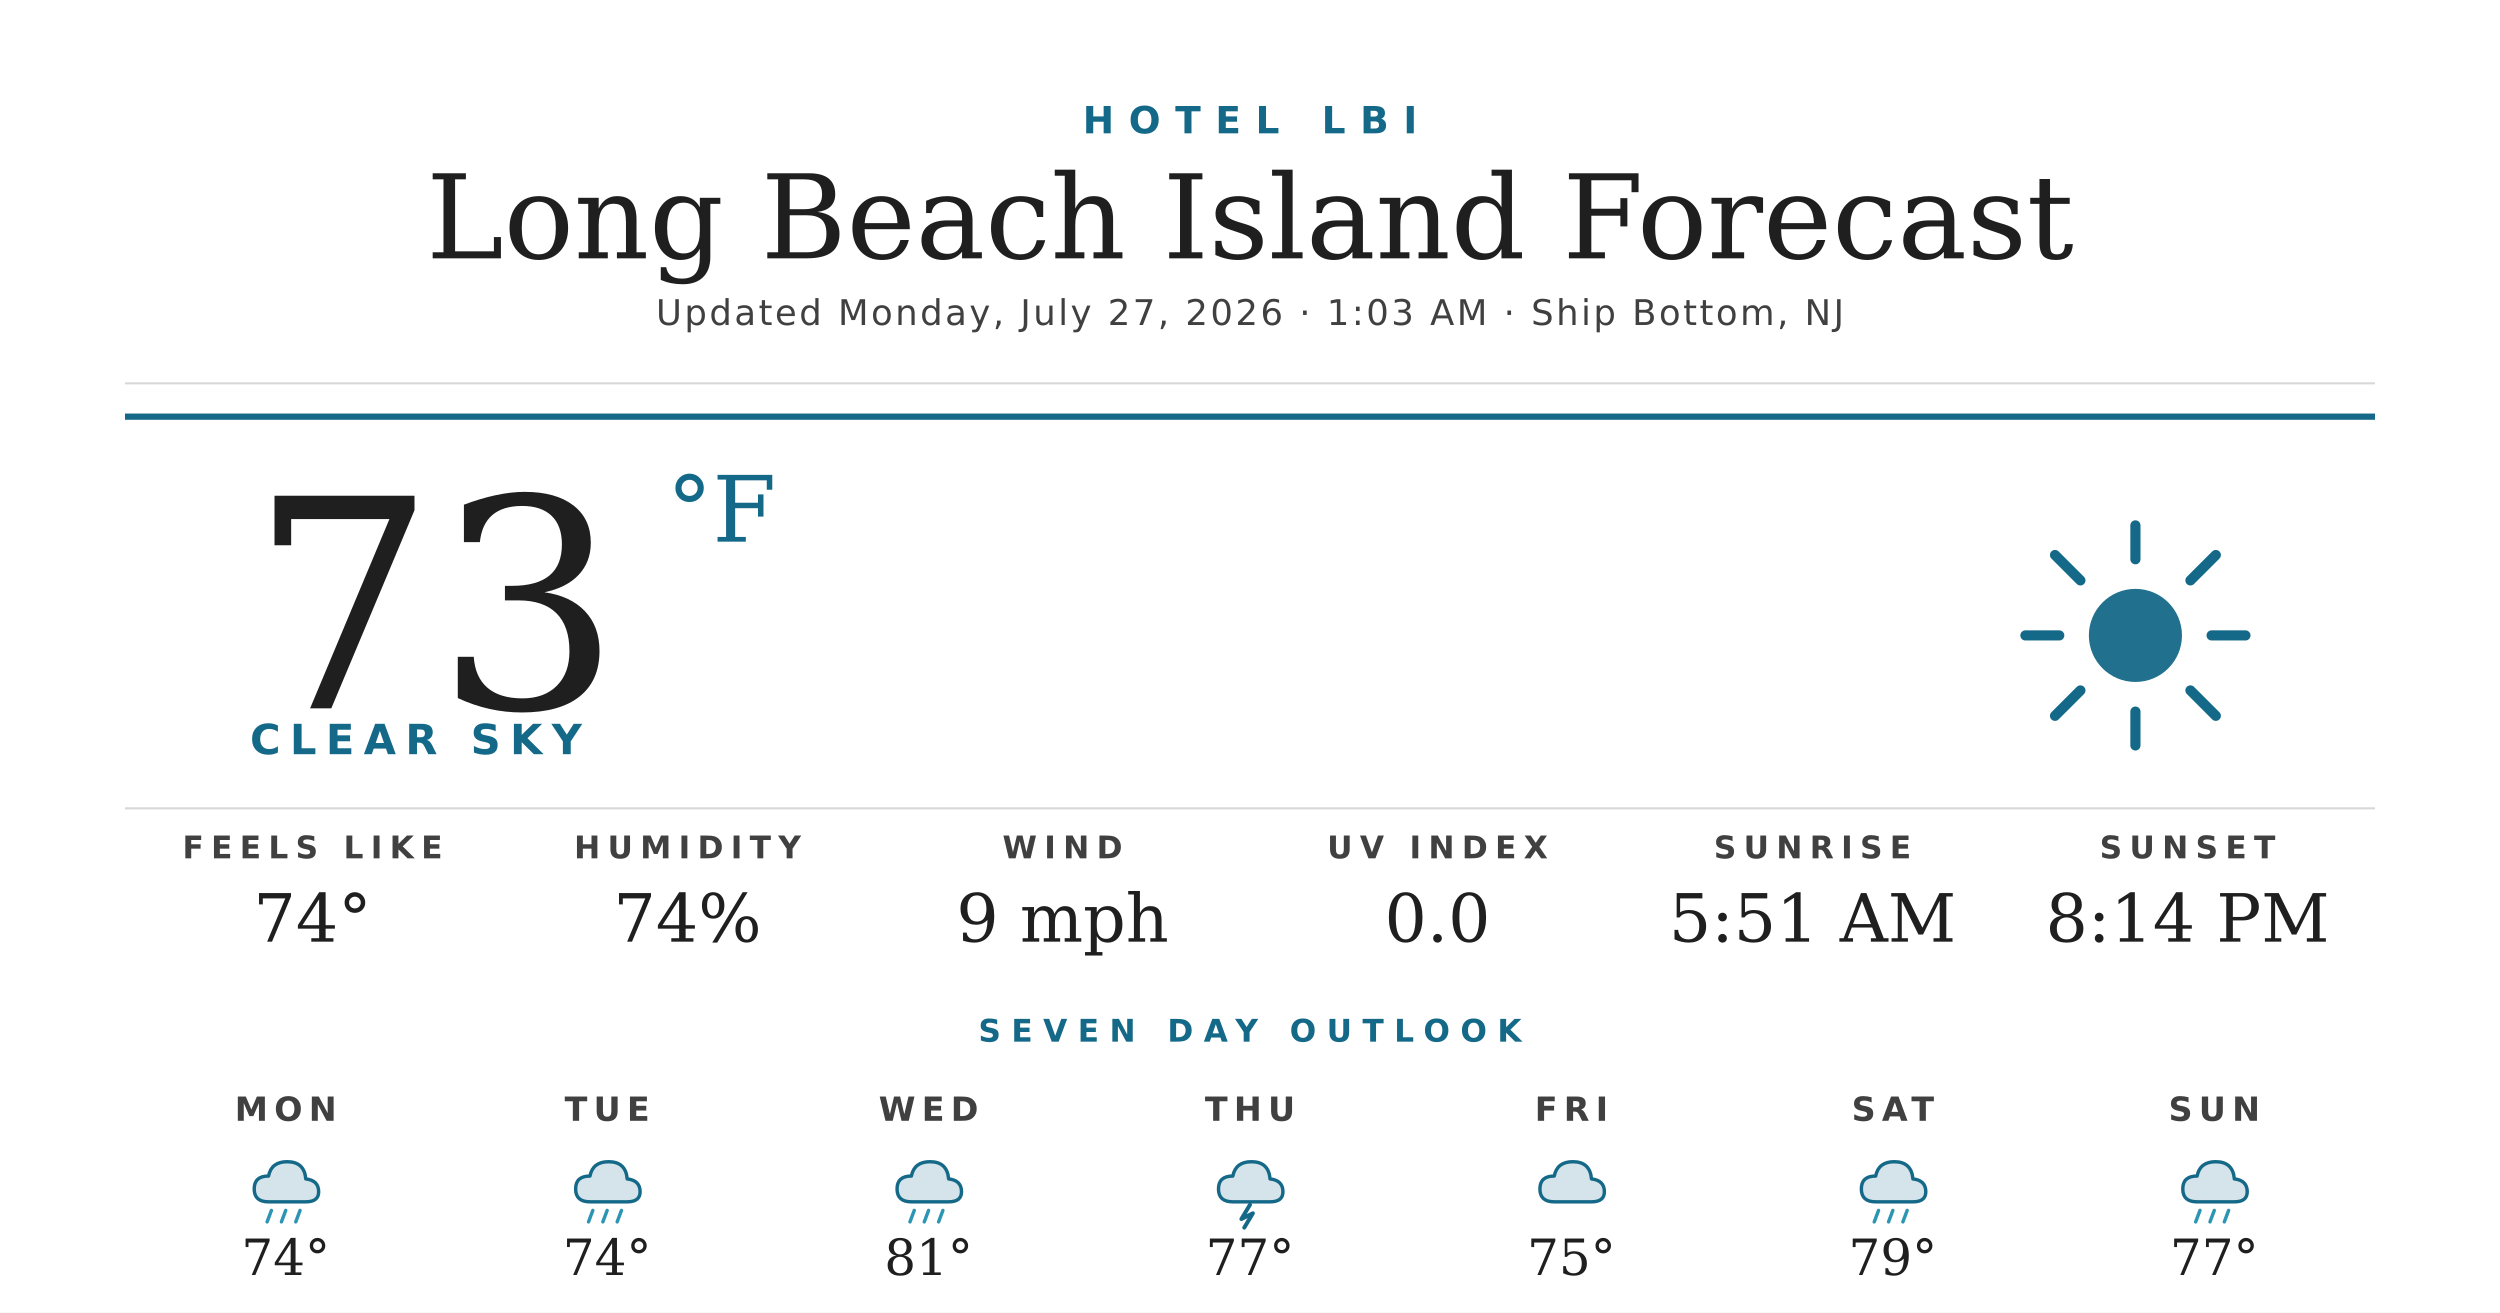
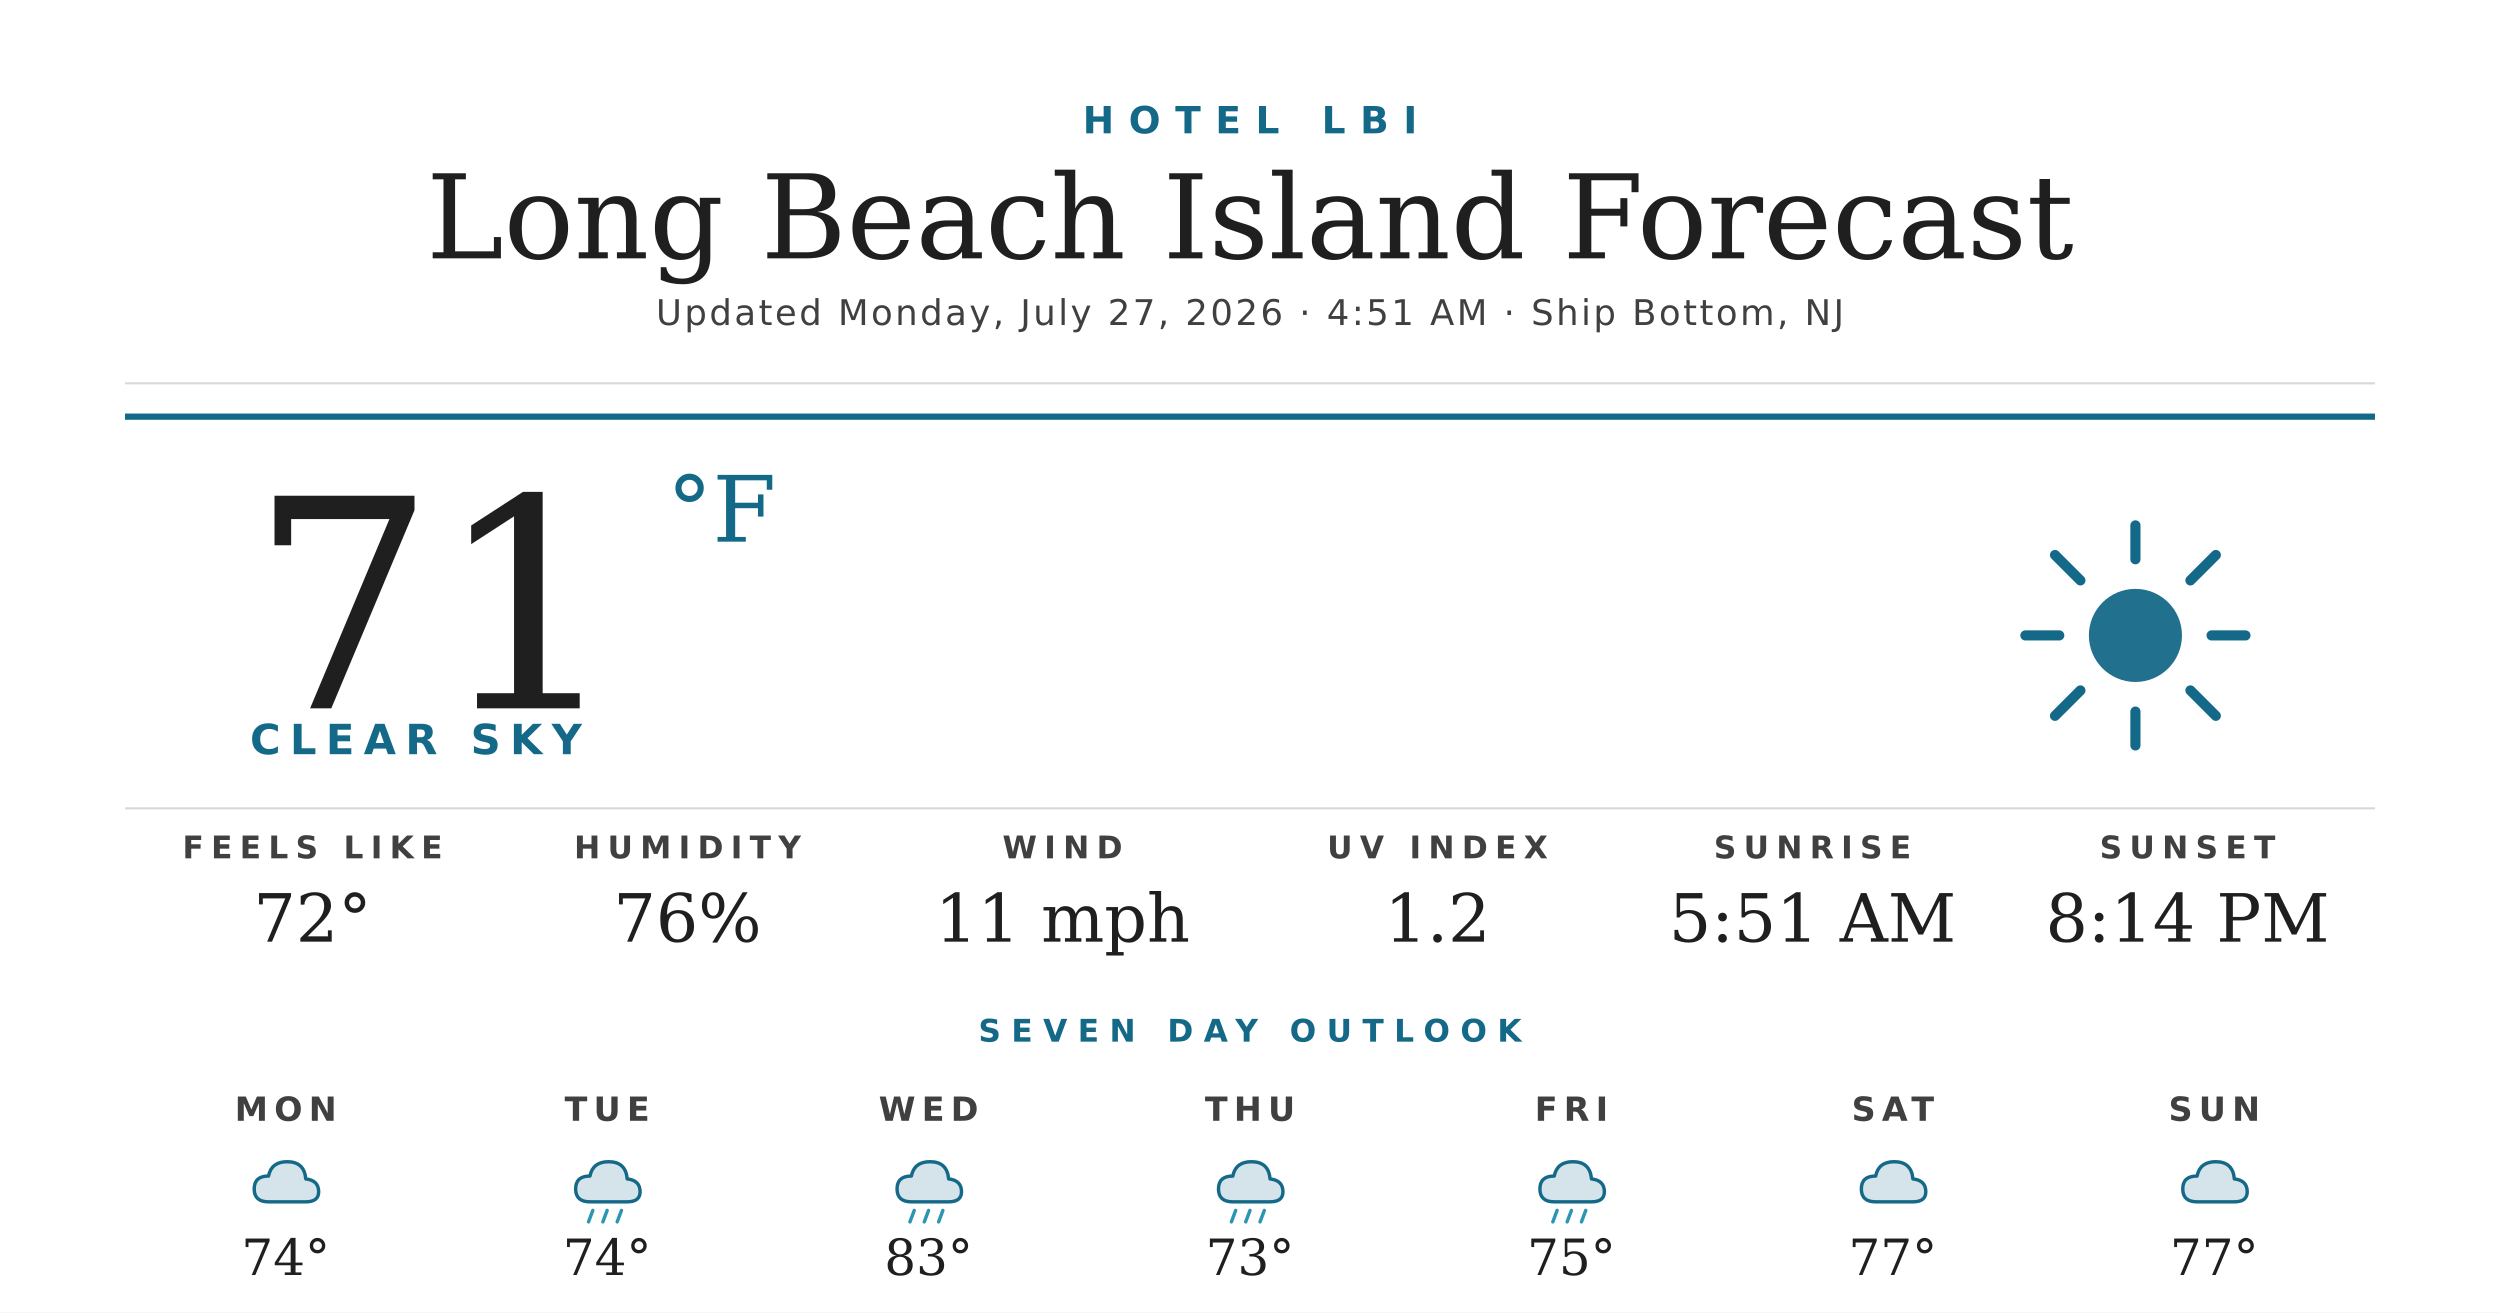
<svg xmlns="http://www.w3.org/2000/svg" width="1200" height="630" viewBox="0 0 1200 630">
  <rect width="1200" height="630" fill="#ffffff" />
  <text x="600" y="64" text-anchor="middle" font-family="'Montserrat Bold', 'Montserrat', 'DejaVu Sans', Helvetica, Arial, sans-serif" font-size="18" font-weight="700" fill="#156988" letter-spacing="7">HOTEL LBI</text>
  <text x="600" y="124" text-anchor="middle" font-family="'Prata', 'DejaVu Serif', Georgia, serif" font-size="56" fill="#1f1f1f">Long Beach Island Forecast</text>
-   <text x="600" y="156" text-anchor="middle" font-family="'Montserrat', 'DejaVu Sans', Helvetica, Arial, sans-serif" font-size="17" font-weight="500" fill="#404040" letter-spacing="1.2">Updated Monday, July 27, 2026 · 1:03 AM · Ship Bottom, NJ</text>
+   <text x="600" y="156" text-anchor="middle" font-family="'Montserrat', 'DejaVu Sans', Helvetica, Arial, sans-serif" font-size="17" font-weight="500" fill="#404040" letter-spacing="1.2">Updated Monday, July 27, 2026 · 4:51 AM · Ship Bottom, NJ</text>
  <line x1="60" y1="184" x2="1140" y2="184" stroke="#d8d8d8" stroke-width="1" />
  <line x1="60" y1="200" x2="1140" y2="200" stroke="#156988" stroke-width="3" />
-   <text x="120" y="340" font-family="'Prata', 'DejaVu Serif', Georgia, serif" font-size="140" fill="#1f1f1f">73</text>
+   <text x="120" y="340" font-family="'Prata', 'DejaVu Serif', Georgia, serif" font-size="140" fill="#1f1f1f">71</text>
  <text x="320" y="260" font-family="'Prata', 'DejaVu Serif', Georgia, serif" font-size="44" fill="#156988">°F</text>
  <text x="120" y="362" font-family="'Montserrat Bold', 'Montserrat', 'DejaVu Sans', Helvetica, Arial, sans-serif" font-size="20" font-weight="700" fill="#156988" letter-spacing="4.5">CLEAR SKY</text>
  <g transform="translate(960,240) scale(2.03125)">
    <circle cx="32" cy="32" r="11" fill="#156988" opacity="0.95" />
    <g stroke="#156988" stroke-width="2.4" stroke-linecap="round">
      <line x1="32" y1="6" x2="32" y2="14" />
      <line x1="32" y1="50" x2="32" y2="58" />
      <line x1="6" y1="32" x2="14" y2="32" />
      <line x1="50" y1="32" x2="58" y2="32" />
      <line x1="13" y1="13" x2="19" y2="19" />
      <line x1="45" y1="45" x2="51" y2="51" />
      <line x1="13" y1="51" x2="19" y2="45" />
      <line x1="45" y1="19" x2="51" y2="13" />
    </g>
  </g>
  <line x1="60" y1="388" x2="1140" y2="388" stroke="#d8d8d8" stroke-width="1" />
  <text x="150" y="412" text-anchor="middle" font-family="'Montserrat Bold', 'Montserrat', 'DejaVu Sans', Helvetica, Arial, sans-serif" font-size="15" font-weight="700" fill="#404040" letter-spacing="3.5">FEELS LIKE</text>
-   <text x="150" y="452" text-anchor="middle" font-family="'Prata', 'DejaVu Serif', Georgia, serif" font-size="32" fill="#1f1f1f">74°</text>
+   <text x="150" y="452" text-anchor="middle" font-family="'Prata', 'DejaVu Serif', Georgia, serif" font-size="32" fill="#1f1f1f">72°</text>
  <text x="330" y="412" text-anchor="middle" font-family="'Montserrat Bold', 'Montserrat', 'DejaVu Sans', Helvetica, Arial, sans-serif" font-size="15" font-weight="700" fill="#404040" letter-spacing="3.5">HUMIDITY</text>
-   <text x="330" y="452" text-anchor="middle" font-family="'Prata', 'DejaVu Serif', Georgia, serif" font-size="32" fill="#1f1f1f">74%</text>
+   <text x="330" y="452" text-anchor="middle" font-family="'Prata', 'DejaVu Serif', Georgia, serif" font-size="32" fill="#1f1f1f">76%</text>
  <text x="510" y="412" text-anchor="middle" font-family="'Montserrat Bold', 'Montserrat', 'DejaVu Sans', Helvetica, Arial, sans-serif" font-size="15" font-weight="700" fill="#404040" letter-spacing="3.5">WIND</text>
-   <text x="510" y="452" text-anchor="middle" font-family="'Prata', 'DejaVu Serif', Georgia, serif" font-size="32" fill="#1f1f1f">9 mph</text>
+   <text x="510" y="452" text-anchor="middle" font-family="'Prata', 'DejaVu Serif', Georgia, serif" font-size="32" fill="#1f1f1f">11 mph</text>
  <text x="690" y="412" text-anchor="middle" font-family="'Montserrat Bold', 'Montserrat', 'DejaVu Sans', Helvetica, Arial, sans-serif" font-size="15" font-weight="700" fill="#404040" letter-spacing="3.5">UV INDEX</text>
-   <text x="690" y="452" text-anchor="middle" font-family="'Prata', 'DejaVu Serif', Georgia, serif" font-size="32" fill="#1f1f1f">0.0</text>
+   <text x="690" y="452" text-anchor="middle" font-family="'Prata', 'DejaVu Serif', Georgia, serif" font-size="32" fill="#1f1f1f">1.2</text>
  <text x="870" y="412" text-anchor="middle" font-family="'Montserrat Bold', 'Montserrat', 'DejaVu Sans', Helvetica, Arial, sans-serif" font-size="15" font-weight="700" fill="#404040" letter-spacing="3.5">SUNRISE</text>
  <text x="870" y="452" text-anchor="middle" font-family="'Prata', 'DejaVu Serif', Georgia, serif" font-size="32" fill="#1f1f1f">5:51 AM</text>
  <text x="1050" y="412" text-anchor="middle" font-family="'Montserrat Bold', 'Montserrat', 'DejaVu Sans', Helvetica, Arial, sans-serif" font-size="15" font-weight="700" fill="#404040" letter-spacing="3.5">SUNSET</text>
  <text x="1050" y="452" text-anchor="middle" font-family="'Prata', 'DejaVu Serif', Georgia, serif" font-size="32" fill="#1f1f1f">8:14 PM</text>
  <text x="600" y="500" text-anchor="middle" font-family="'Montserrat Bold', 'Montserrat', 'DejaVu Sans', Helvetica, Arial, sans-serif" font-size="15" font-weight="700" fill="#156988" letter-spacing="5">SEVEN DAY OUTLOOK</text>
  <text x="137.143" y="538" text-anchor="middle" font-family="'Montserrat Bold', 'Montserrat', 'DejaVu Sans', Helvetica, Arial, sans-serif" font-size="16" font-weight="700" fill="#404040" letter-spacing="3">MON</text>
  <g transform="translate(115.1429,548) scale(0.6875)">
    <path d="M20 42 Q10 42 10 33 Q10 24 20 24 Q22 14 33 14 Q45 14 46 26 Q55 27 55 35 Q55 42 46 42 Z" fill="#156988" opacity="0.18" />
    <path d="M20 42 Q10 42 10 33 Q10 24 20 24 Q22 14 33 14 Q45 14 46 26 Q55 27 55 35 Q55 42 46 42 Z" fill="none" stroke="#156988" stroke-width="2.4" stroke-linejoin="round" />
-     <g stroke="#2C95B3" stroke-width="2.4" stroke-linecap="round">
-       <line x1="22" y1="48" x2="19" y2="56" />
-       <line x1="32" y1="48" x2="29" y2="56" />
-       <line x1="42" y1="48" x2="39" y2="56" />
-     </g>
  </g>
  <text x="137.143" y="612" text-anchor="middle" font-family="'Prata', 'DejaVu Serif', Georgia, serif" font-size="24" fill="#1f1f1f">74°</text>
  <text x="291.429" y="538" text-anchor="middle" font-family="'Montserrat Bold', 'Montserrat', 'DejaVu Sans', Helvetica, Arial, sans-serif" font-size="16" font-weight="700" fill="#404040" letter-spacing="3">TUE</text>
  <g transform="translate(269.4286,548) scale(0.6875)">
    <path d="M20 42 Q10 42 10 33 Q10 24 20 24 Q22 14 33 14 Q45 14 46 26 Q55 27 55 35 Q55 42 46 42 Z" fill="#156988" opacity="0.18" />
    <path d="M20 42 Q10 42 10 33 Q10 24 20 24 Q22 14 33 14 Q45 14 46 26 Q55 27 55 35 Q55 42 46 42 Z" fill="none" stroke="#156988" stroke-width="2.4" stroke-linejoin="round" />
    <g stroke="#2C95B3" stroke-width="2.4" stroke-linecap="round">
      <line x1="22" y1="48" x2="19" y2="56" />
      <line x1="32" y1="48" x2="29" y2="56" />
      <line x1="42" y1="48" x2="39" y2="56" />
    </g>
  </g>
  <text x="291.429" y="612" text-anchor="middle" font-family="'Prata', 'DejaVu Serif', Georgia, serif" font-size="24" fill="#1f1f1f">74°</text>
  <text x="445.714" y="538" text-anchor="middle" font-family="'Montserrat Bold', 'Montserrat', 'DejaVu Sans', Helvetica, Arial, sans-serif" font-size="16" font-weight="700" fill="#404040" letter-spacing="3">WED</text>
  <g transform="translate(423.7143,548) scale(0.6875)">
    <path d="M20 42 Q10 42 10 33 Q10 24 20 24 Q22 14 33 14 Q45 14 46 26 Q55 27 55 35 Q55 42 46 42 Z" fill="#156988" opacity="0.18" />
    <path d="M20 42 Q10 42 10 33 Q10 24 20 24 Q22 14 33 14 Q45 14 46 26 Q55 27 55 35 Q55 42 46 42 Z" fill="none" stroke="#156988" stroke-width="2.4" stroke-linejoin="round" />
    <g stroke="#2C95B3" stroke-width="2.4" stroke-linecap="round">
      <line x1="22" y1="48" x2="19" y2="56" />
      <line x1="32" y1="48" x2="29" y2="56" />
      <line x1="42" y1="48" x2="39" y2="56" />
    </g>
  </g>
-   <text x="445.714" y="612" text-anchor="middle" font-family="'Prata', 'DejaVu Serif', Georgia, serif" font-size="24" fill="#1f1f1f">81°</text>
+   <text x="445.714" y="612" text-anchor="middle" font-family="'Prata', 'DejaVu Serif', Georgia, serif" font-size="24" fill="#1f1f1f">83°</text>
  <text x="600" y="538" text-anchor="middle" font-family="'Montserrat Bold', 'Montserrat', 'DejaVu Sans', Helvetica, Arial, sans-serif" font-size="16" font-weight="700" fill="#404040" letter-spacing="3">THU</text>
  <g transform="translate(578,548) scale(0.6875)">
-     <path d="M20 42 Q10 42 10 33 Q10 24 20 24 Q22 14 33 14 Q45 14 46 26 Q55 27 55 35 Q55 42 46 42 Z" fill="#156988" opacity="0.18" />
-     <path d="M20 42 Q10 42 10 33 Q10 24 20 24 Q22 14 33 14 Q45 14 46 26 Q55 27 55 35 Q55 42 46 42 Z" fill="none" stroke="#156988" stroke-width="2.4" stroke-linejoin="round" />
-     <path d="M32 44 L26 54 L34 50 L28 60" stroke="#156988" stroke-width="2.8" fill="none" stroke-linecap="round" stroke-linejoin="round" />
-   </g>
-   <text x="600" y="612" text-anchor="middle" font-family="'Prata', 'DejaVu Serif', Georgia, serif" font-size="24" fill="#1f1f1f">77°</text>
-   <text x="754.286" y="538" text-anchor="middle" font-family="'Montserrat Bold', 'Montserrat', 'DejaVu Sans', Helvetica, Arial, sans-serif" font-size="16" font-weight="700" fill="#404040" letter-spacing="3">FRI</text>
-   <g transform="translate(732.2857,548) scale(0.6875)">
-     <path d="M20 42 Q10 42 10 33 Q10 24 20 24 Q22 14 33 14 Q45 14 46 26 Q55 27 55 35 Q55 42 46 42 Z" fill="#156988" opacity="0.18" />
-     <path d="M20 42 Q10 42 10 33 Q10 24 20 24 Q22 14 33 14 Q45 14 46 26 Q55 27 55 35 Q55 42 46 42 Z" fill="none" stroke="#156988" stroke-width="2.4" stroke-linejoin="round" />
-   </g>
-   <text x="754.286" y="612" text-anchor="middle" font-family="'Prata', 'DejaVu Serif', Georgia, serif" font-size="24" fill="#1f1f1f">75°</text>
-   <text x="908.571" y="538" text-anchor="middle" font-family="'Montserrat Bold', 'Montserrat', 'DejaVu Sans', Helvetica, Arial, sans-serif" font-size="16" font-weight="700" fill="#404040" letter-spacing="3">SAT</text>
-   <g transform="translate(886.5714,548) scale(0.6875)">
    <path d="M20 42 Q10 42 10 33 Q10 24 20 24 Q22 14 33 14 Q45 14 46 26 Q55 27 55 35 Q55 42 46 42 Z" fill="#156988" opacity="0.18" />
    <path d="M20 42 Q10 42 10 33 Q10 24 20 24 Q22 14 33 14 Q45 14 46 26 Q55 27 55 35 Q55 42 46 42 Z" fill="none" stroke="#156988" stroke-width="2.4" stroke-linejoin="round" />
    <g stroke="#2C95B3" stroke-width="2.4" stroke-linecap="round">
      <line x1="22" y1="48" x2="19" y2="56" />
      <line x1="32" y1="48" x2="29" y2="56" />
      <line x1="42" y1="48" x2="39" y2="56" />
    </g>
  </g>
-   <text x="908.571" y="612" text-anchor="middle" font-family="'Prata', 'DejaVu Serif', Georgia, serif" font-size="24" fill="#1f1f1f">79°</text>
-   <text x="1062.857" y="538" text-anchor="middle" font-family="'Montserrat Bold', 'Montserrat', 'DejaVu Sans', Helvetica, Arial, sans-serif" font-size="16" font-weight="700" fill="#404040" letter-spacing="3">SUN</text>
-   <g transform="translate(1040.857,548) scale(0.6875)">
+   <text x="600" y="612" text-anchor="middle" font-family="'Prata', 'DejaVu Serif', Georgia, serif" font-size="24" fill="#1f1f1f">73°</text>
+   <text x="754.286" y="538" text-anchor="middle" font-family="'Montserrat Bold', 'Montserrat', 'DejaVu Sans', Helvetica, Arial, sans-serif" font-size="16" font-weight="700" fill="#404040" letter-spacing="3">FRI</text>
+   <g transform="translate(732.2857,548) scale(0.6875)">
    <path d="M20 42 Q10 42 10 33 Q10 24 20 24 Q22 14 33 14 Q45 14 46 26 Q55 27 55 35 Q55 42 46 42 Z" fill="#156988" opacity="0.18" />
    <path d="M20 42 Q10 42 10 33 Q10 24 20 24 Q22 14 33 14 Q45 14 46 26 Q55 27 55 35 Q55 42 46 42 Z" fill="none" stroke="#156988" stroke-width="2.4" stroke-linejoin="round" />
    <g stroke="#2C95B3" stroke-width="2.4" stroke-linecap="round">
      <line x1="22" y1="48" x2="19" y2="56" />
      <line x1="32" y1="48" x2="29" y2="56" />
      <line x1="42" y1="48" x2="39" y2="56" />
    </g>
  </g>
+   <text x="754.286" y="612" text-anchor="middle" font-family="'Prata', 'DejaVu Serif', Georgia, serif" font-size="24" fill="#1f1f1f">75°</text>
+   <text x="908.571" y="538" text-anchor="middle" font-family="'Montserrat Bold', 'Montserrat', 'DejaVu Sans', Helvetica, Arial, sans-serif" font-size="16" font-weight="700" fill="#404040" letter-spacing="3">SAT</text>
+   <g transform="translate(886.5714,548) scale(0.6875)">
+     <path d="M20 42 Q10 42 10 33 Q10 24 20 24 Q22 14 33 14 Q45 14 46 26 Q55 27 55 35 Q55 42 46 42 Z" fill="#156988" opacity="0.18" />
+     <path d="M20 42 Q10 42 10 33 Q10 24 20 24 Q22 14 33 14 Q45 14 46 26 Q55 27 55 35 Q55 42 46 42 Z" fill="none" stroke="#156988" stroke-width="2.4" stroke-linejoin="round" />
+   </g>
+   <text x="908.571" y="612" text-anchor="middle" font-family="'Prata', 'DejaVu Serif', Georgia, serif" font-size="24" fill="#1f1f1f">77°</text>
+   <text x="1062.857" y="538" text-anchor="middle" font-family="'Montserrat Bold', 'Montserrat', 'DejaVu Sans', Helvetica, Arial, sans-serif" font-size="16" font-weight="700" fill="#404040" letter-spacing="3">SUN</text>
+   <g transform="translate(1040.857,548) scale(0.6875)">
+     <path d="M20 42 Q10 42 10 33 Q10 24 20 24 Q22 14 33 14 Q45 14 46 26 Q55 27 55 35 Q55 42 46 42 Z" fill="#156988" opacity="0.18" />
+     <path d="M20 42 Q10 42 10 33 Q10 24 20 24 Q22 14 33 14 Q45 14 46 26 Q55 27 55 35 Q55 42 46 42 Z" fill="none" stroke="#156988" stroke-width="2.4" stroke-linejoin="round" />
+   </g>
  <text x="1062.857" y="612" text-anchor="middle" font-family="'Prata', 'DejaVu Serif', Georgia, serif" font-size="24" fill="#1f1f1f">77°</text>
</svg>
